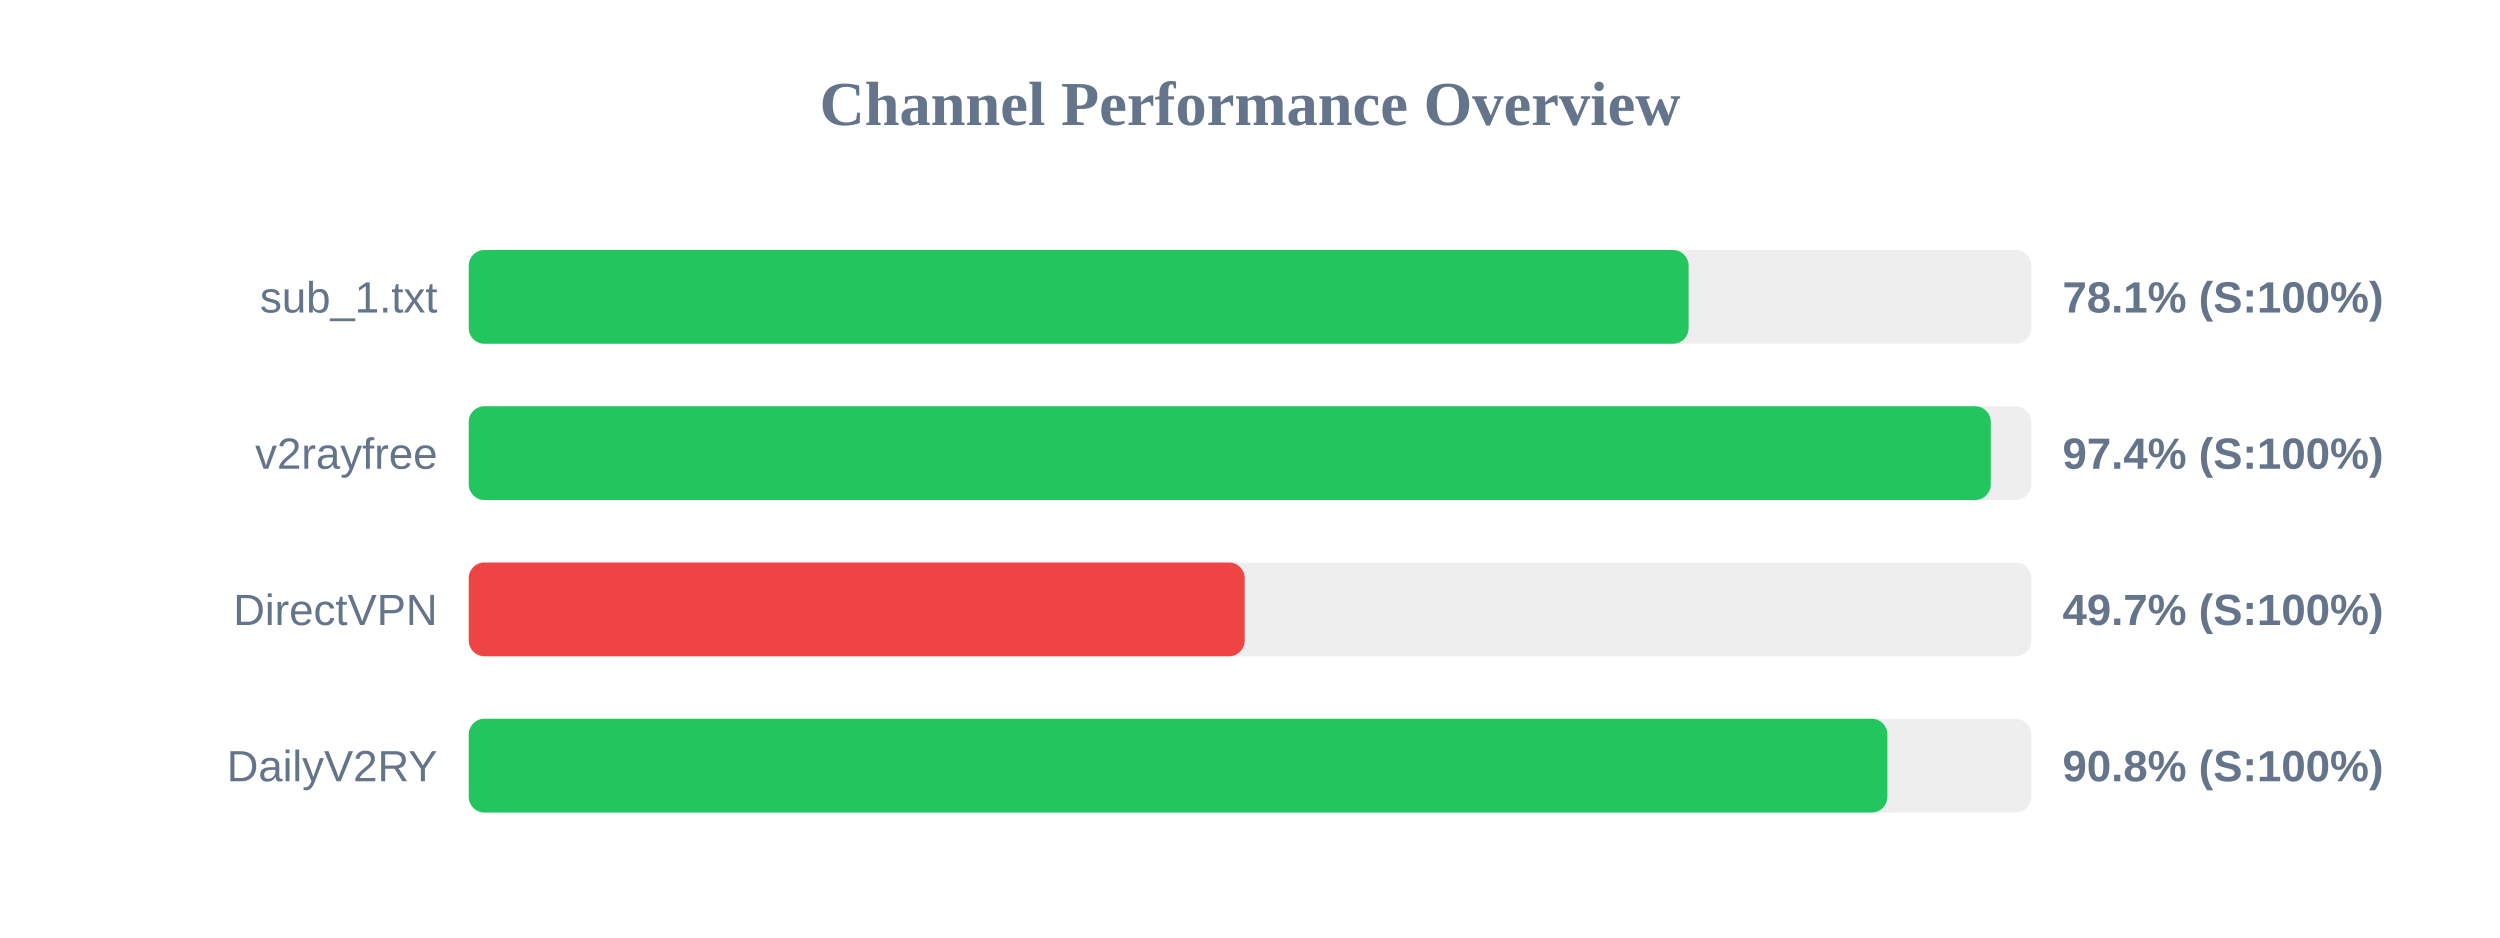
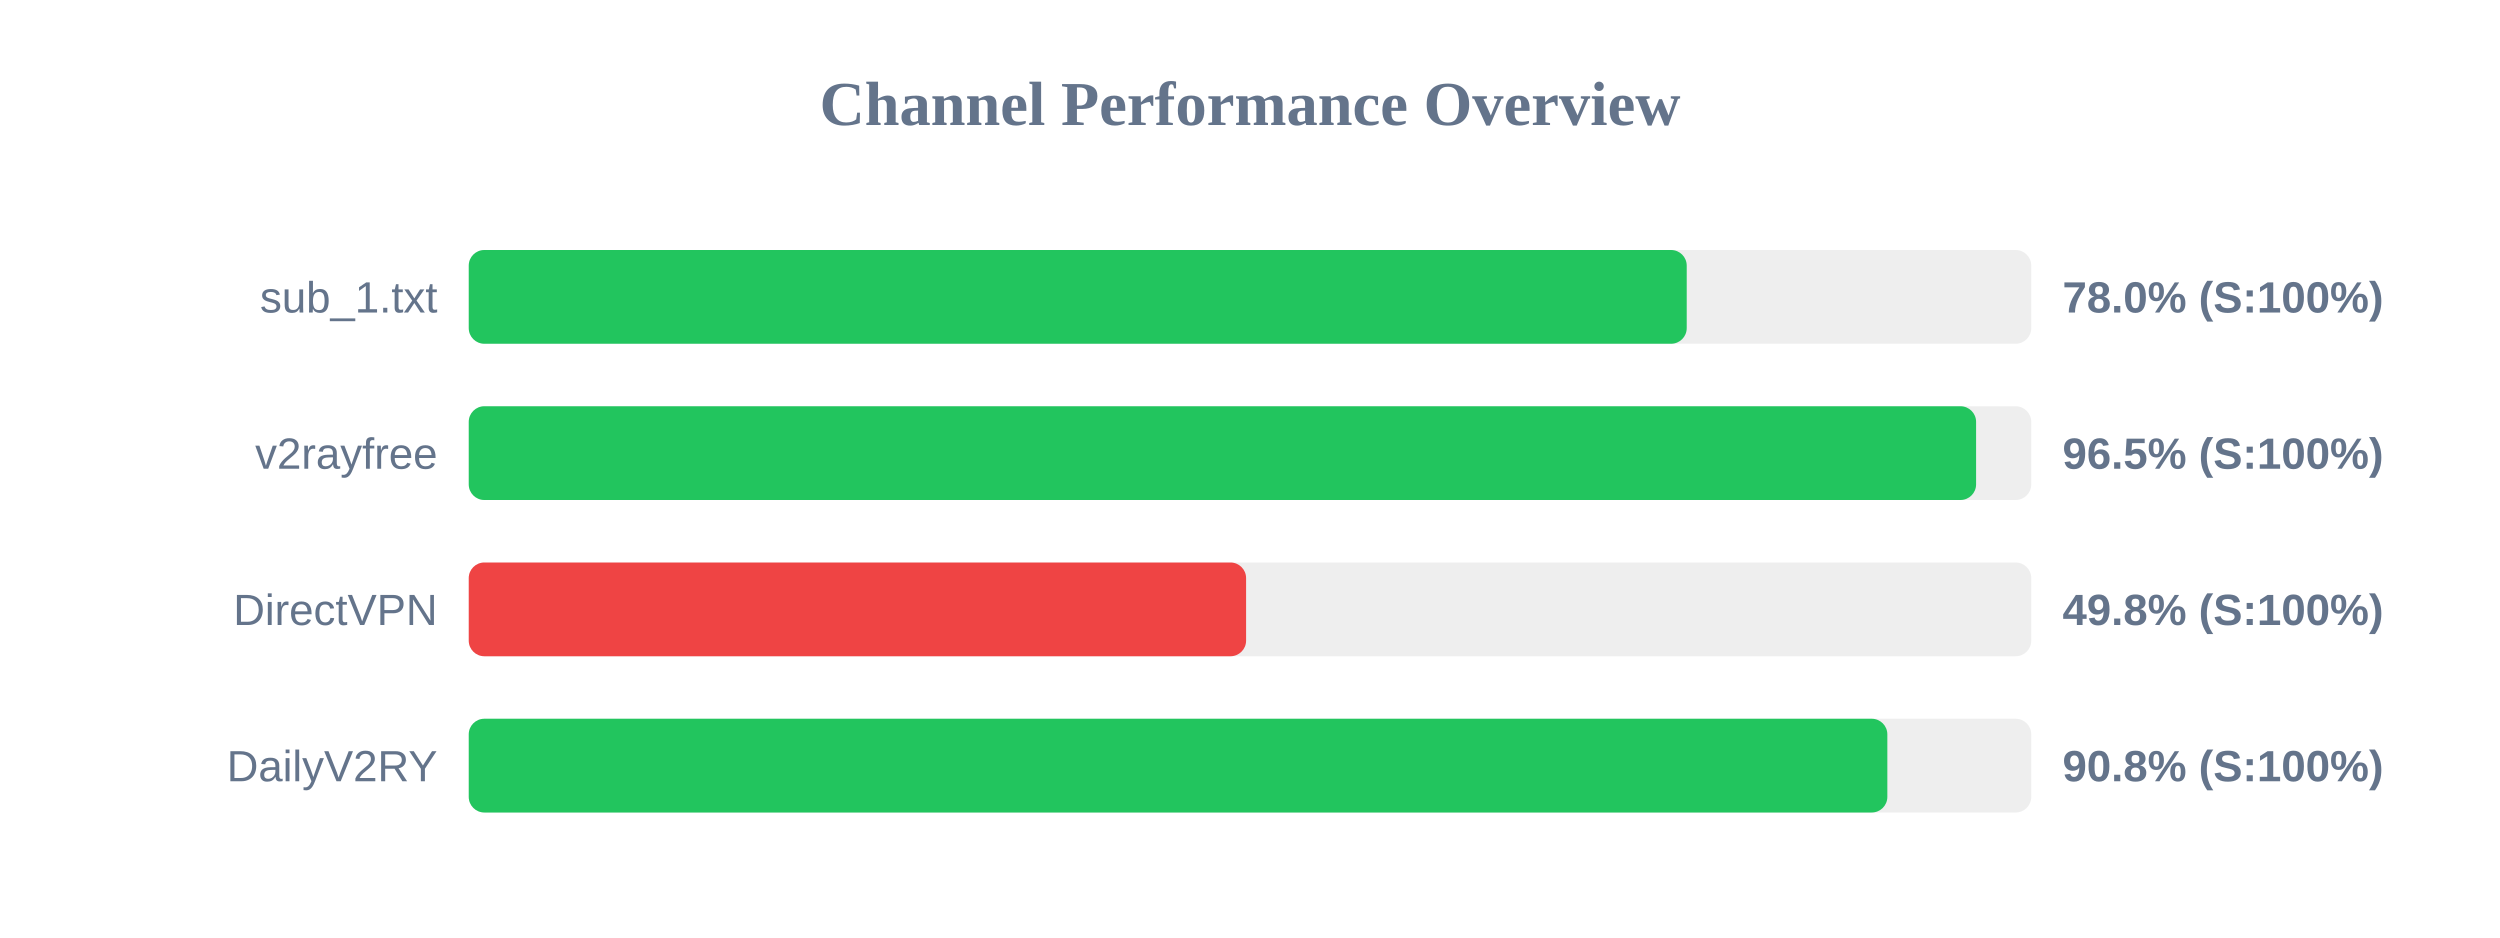
<svg xmlns="http://www.w3.org/2000/svg" width="800" height="300" version="1.1">
  <style>
        .row { font: 14px Arial; fill: #64748b; }
        .score { font: bold 14px Arial; fill: #64748b; }
    </style>
  <text x="400" y="40" text-anchor="middle" font-size="20px" font-weight="bold" fill="#64748b">Channel Performance Overview</text>
  <rect x="150" y="80" width="500" height="30" fill="#eee" rx="5" />
-   <rect x="150" y="80" width="390.35" height="30" fill="#22c55e" rx="5" />
+   <rect x="150" y="80" width="389.75" height="30" fill="#22c55e" rx="5" />
  <text x="140" y="100" text-anchor="end" class="row">sub_1.txt</text>
-   <text x="660" y="100" text-anchor="start" class="score">78.1% (S:100%)</text>
+   <text x="660" y="100" text-anchor="start" class="score">78.0% (S:100%)</text>
  <rect x="150" y="130" width="500" height="30" fill="#eee" rx="5" />
-   <rect x="150" y="130" width="487.05" height="30" fill="#22c55e" rx="5" />
+   <rect x="150" y="130" width="482.35" height="30" fill="#22c55e" rx="5" />
  <text x="140" y="150" text-anchor="end" class="row">v2rayfree</text>
-   <text x="660" y="150" text-anchor="start" class="score">97.4% (S:100%)</text>
+   <text x="660" y="150" text-anchor="start" class="score">96.5% (S:100%)</text>
  <rect x="150" y="180" width="500" height="30" fill="#eee" rx="5" />
-   <rect x="150" y="180" width="248.3" height="30" fill="#ef4444" rx="5" />
+   <rect x="150" y="180" width="248.75" height="30" fill="#ef4444" rx="5" />
  <text x="140" y="200" text-anchor="end" class="row">DirectVPN</text>
-   <text x="660" y="200" text-anchor="start" class="score">49.7% (S:100%)</text>
+   <text x="660" y="200" text-anchor="start" class="score">49.8% (S:100%)</text>
  <rect x="150" y="230" width="500" height="30" fill="#eee" rx="5" />
  <rect x="150" y="230" width="453.95" height="30" fill="#22c55e" rx="5" />
  <text x="140" y="250" text-anchor="end" class="row">DailyV2RY</text>
  <text x="660" y="250" text-anchor="start" class="score">90.8% (S:100%)</text>
</svg>
